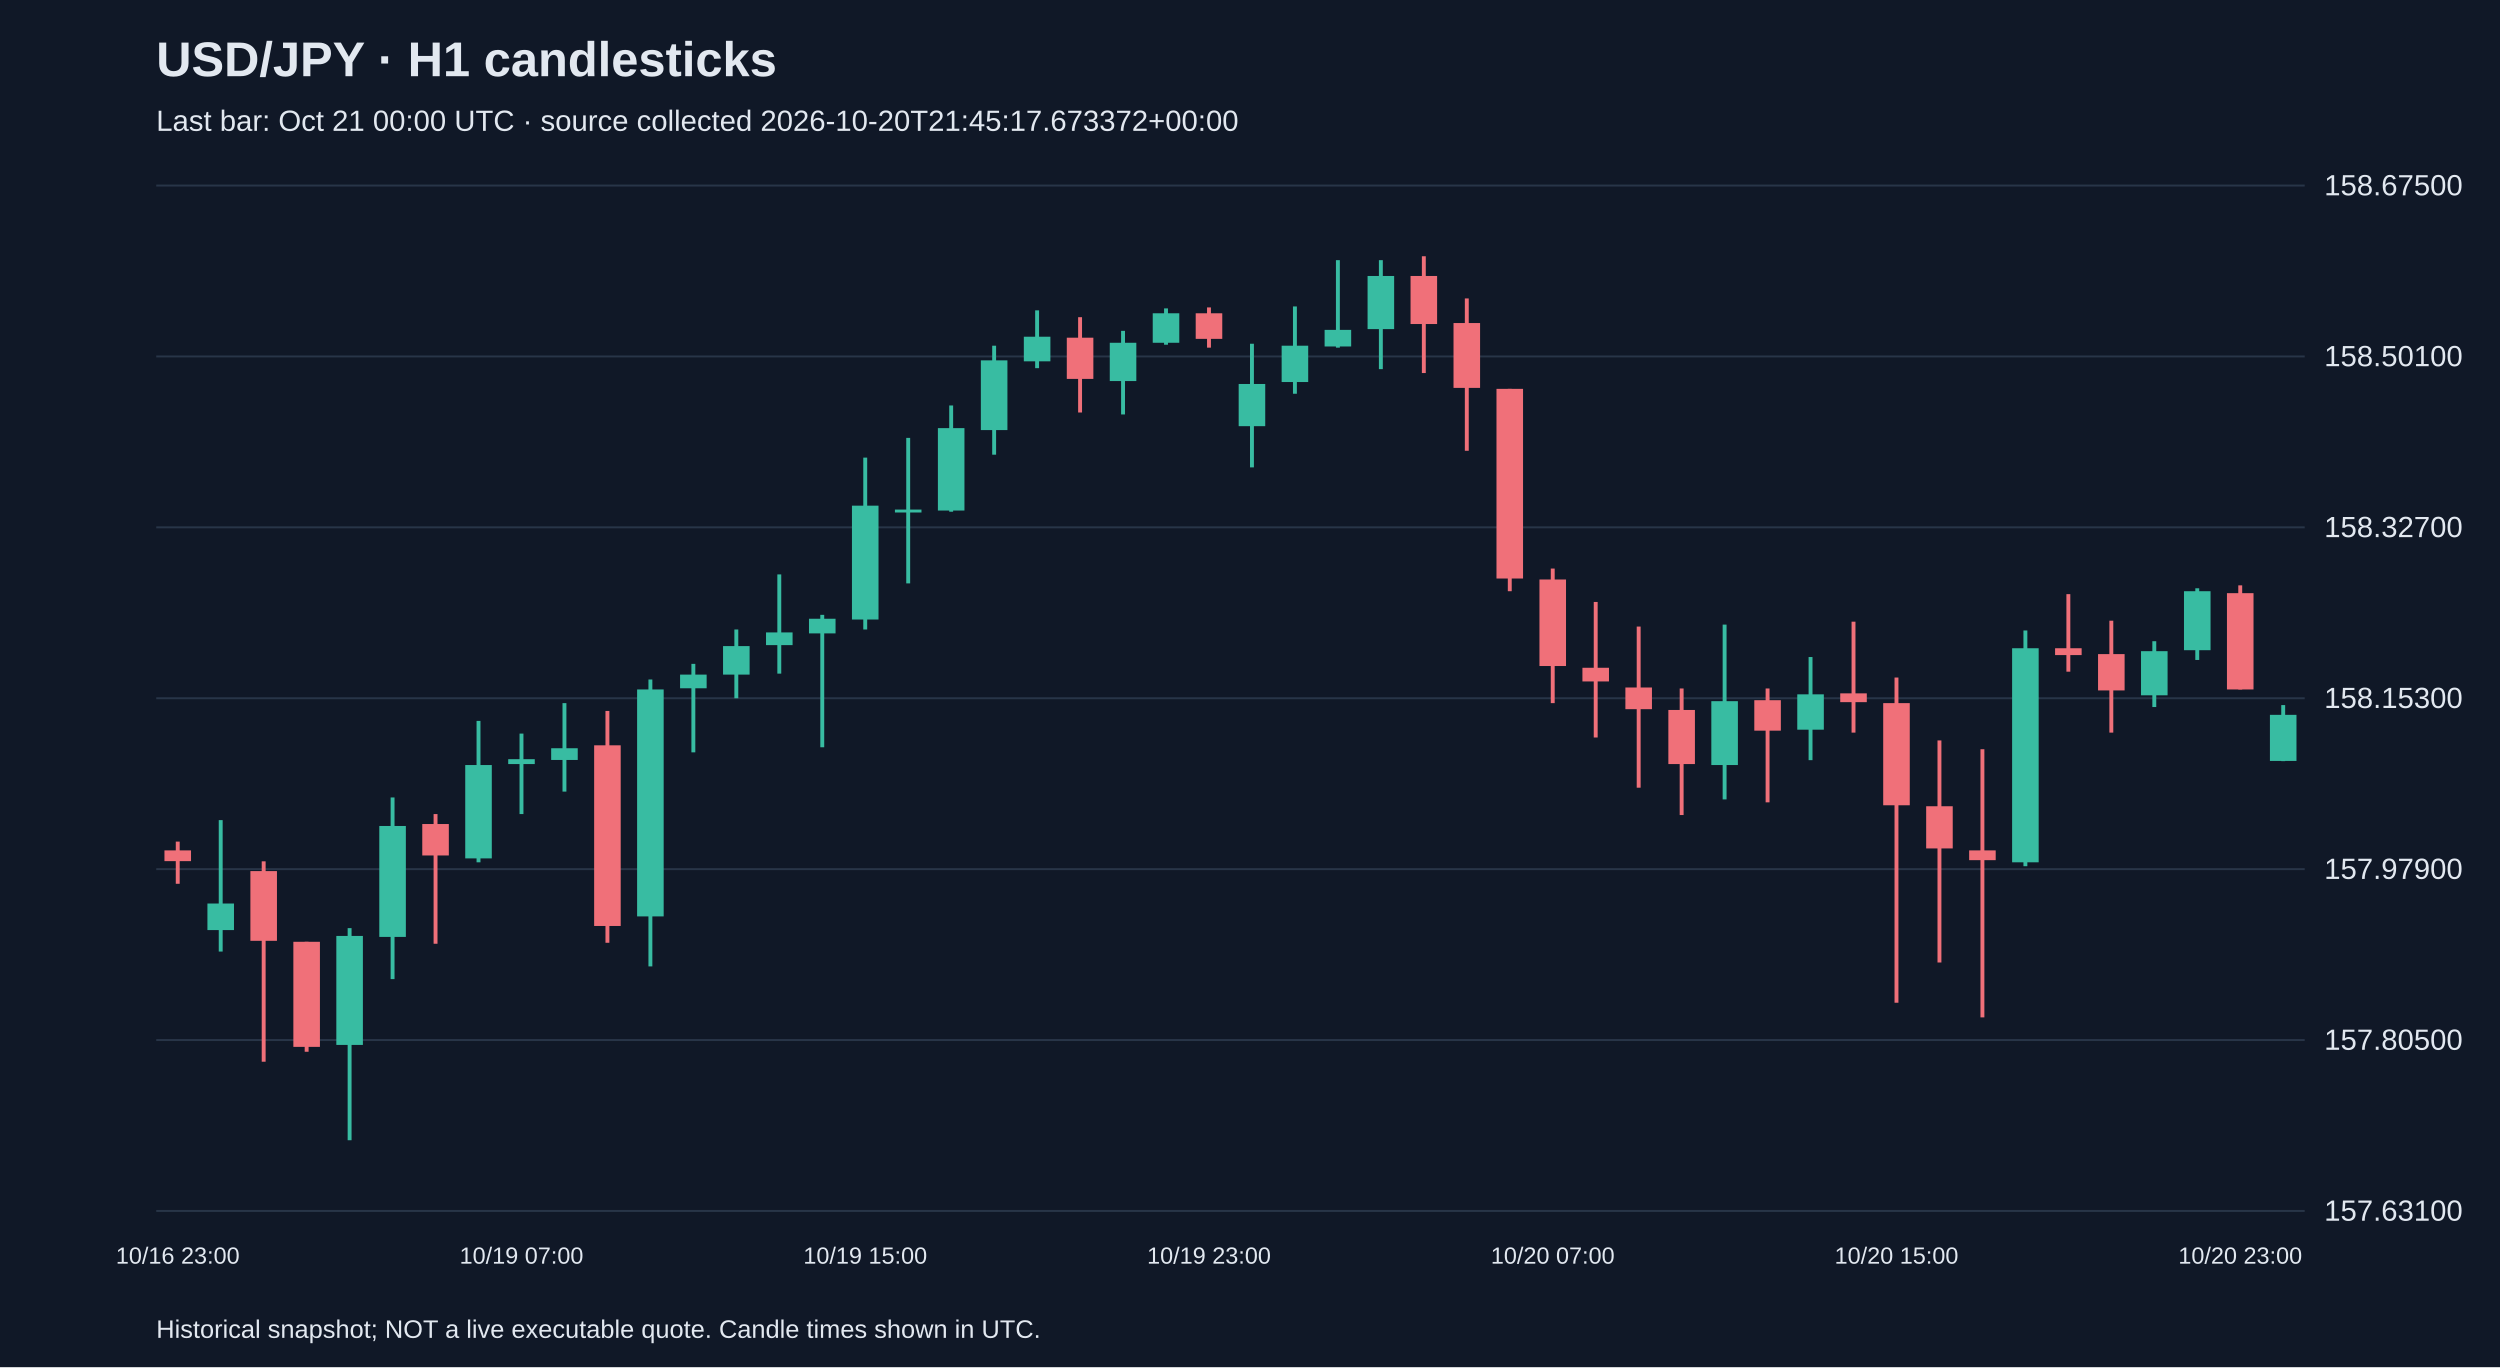
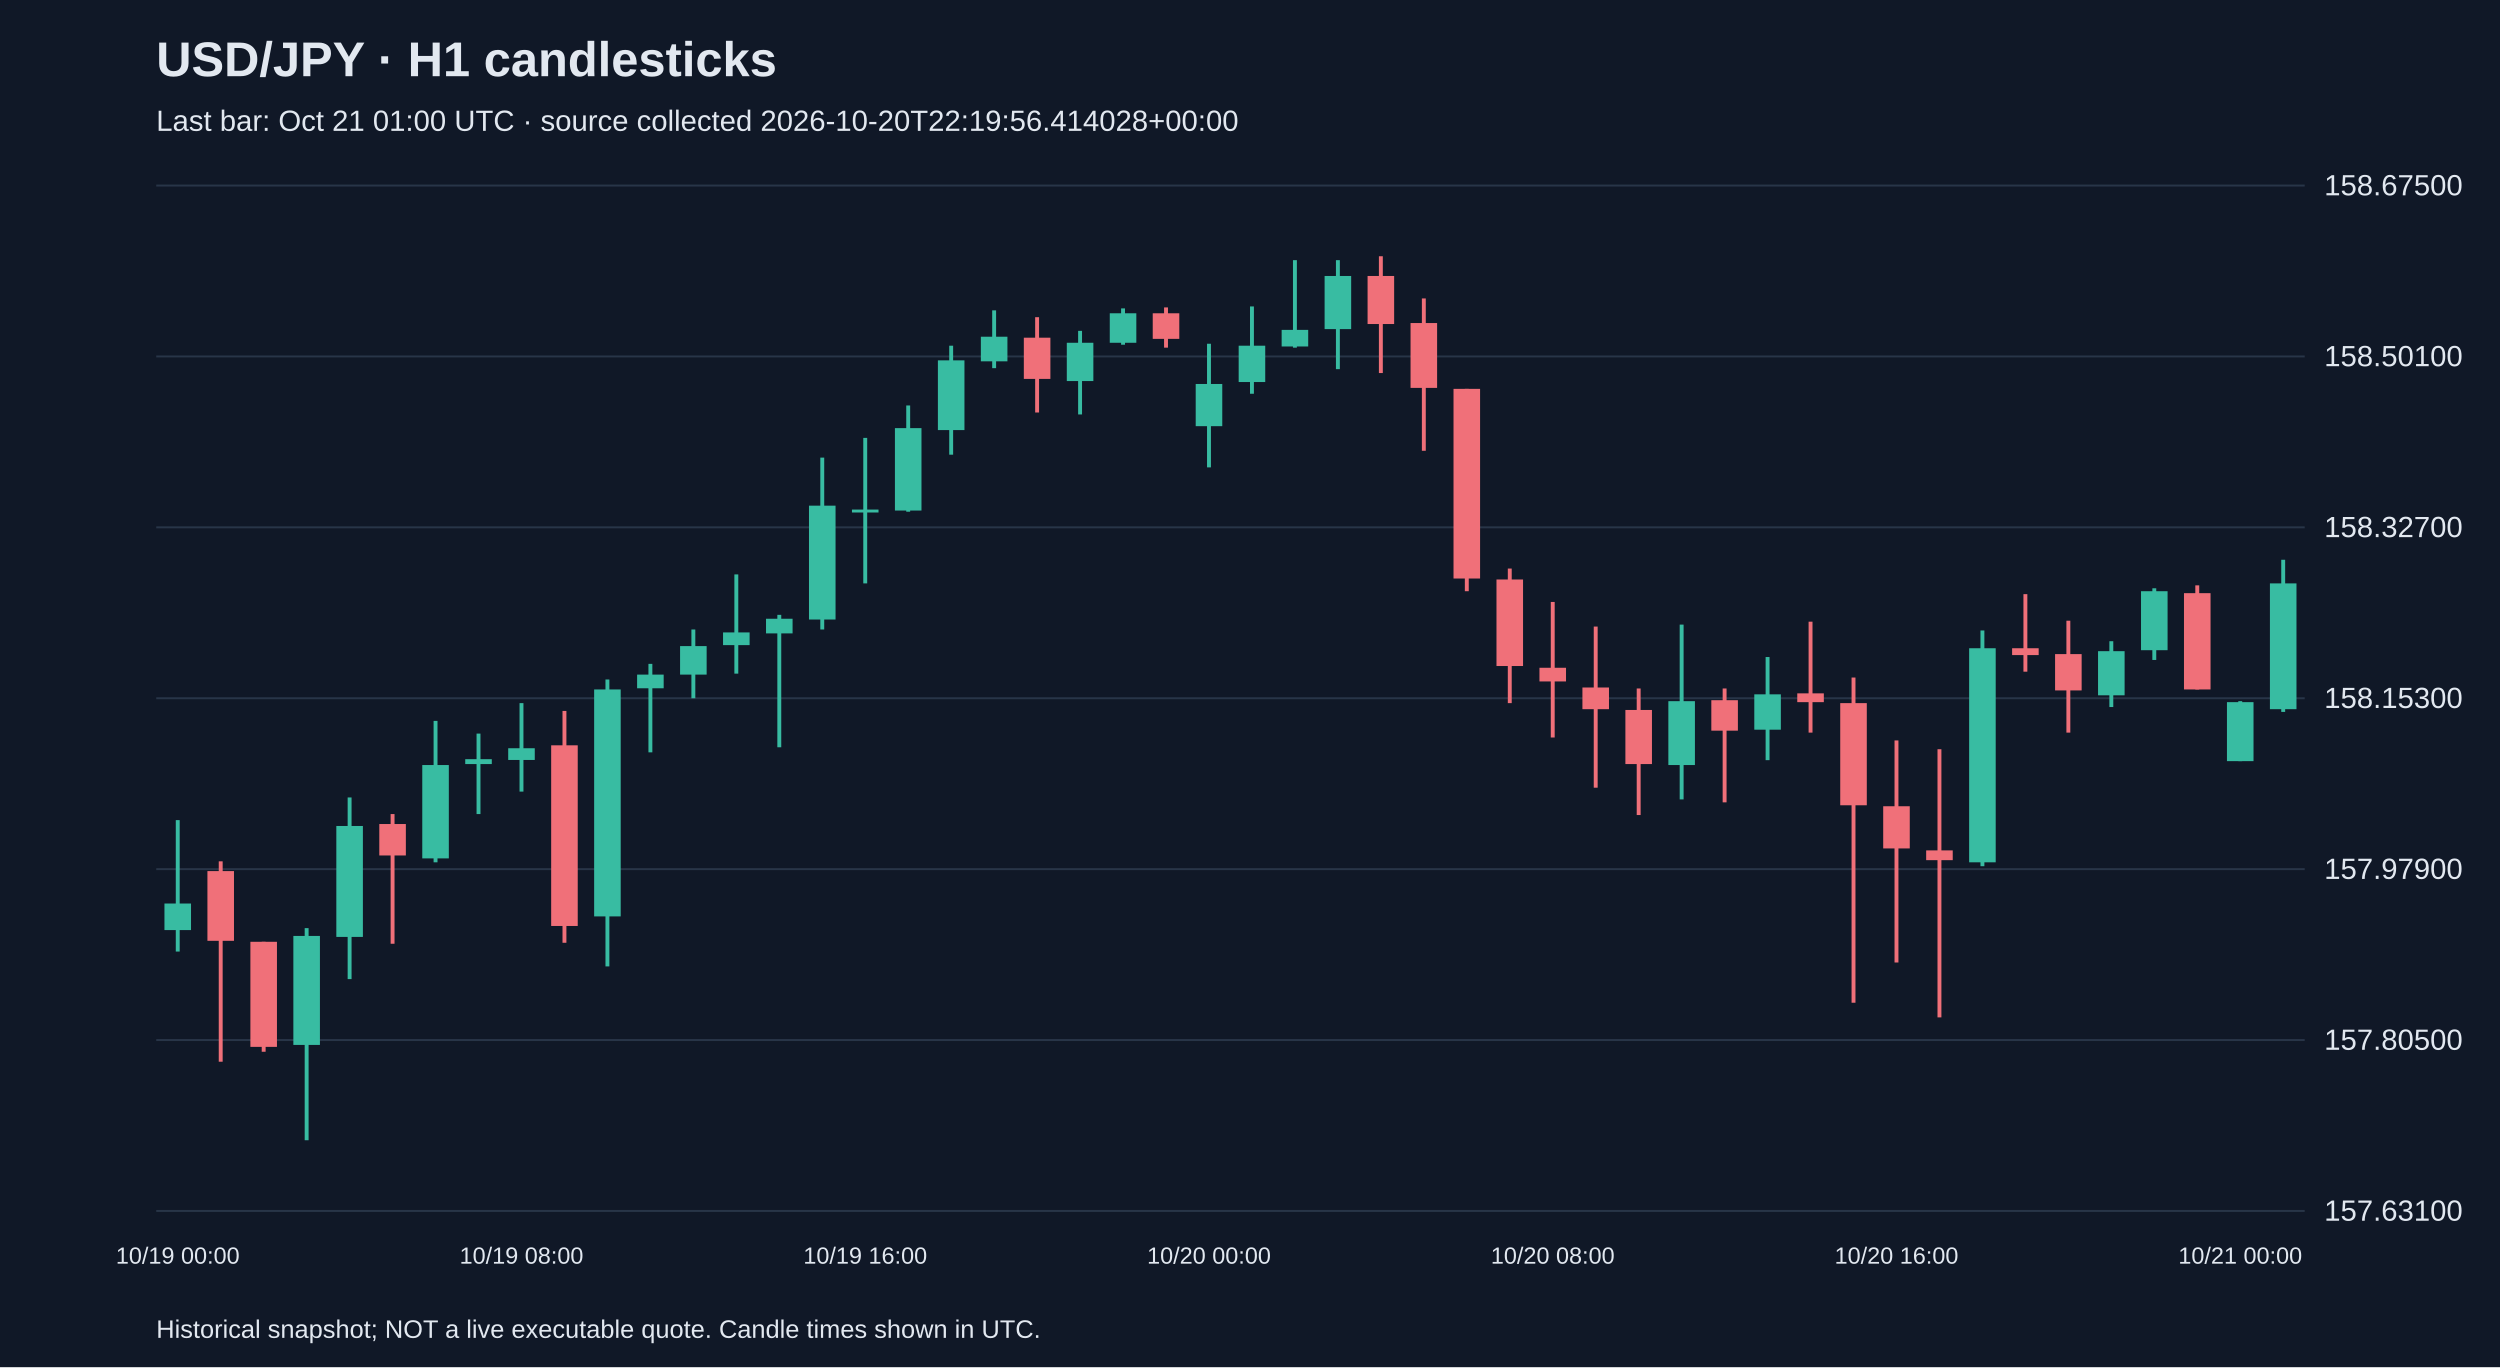
<svg xmlns="http://www.w3.org/2000/svg" viewBox="0 0 1280 700">
  <rect width="100%" height="100%" fill="#101827" />
  <style>text{font-family:Arial,sans-serif;fill:#e2e8f0}</style>
  <text x="80" y="39" font-size="25" font-weight="bold">USD/JPY · H1 candlesticks</text>
-   <text x="80" y="67" font-size="15" fill="#a6b1c5">Last bar: Oct 21 00:00 UTC · source collected 2026-10-20T21:45:17.673372+00:00</text>
+   <text x="80" y="67" font-size="15" fill="#a6b1c5">Last bar: Oct 21 01:00 UTC · source collected 2026-10-20T22:19:56.414028+00:00</text>
  <line x1="80" y1="620.0" x2="1180" y2="620.0" stroke="#283548" />
  <text x="1190" y="625.0" font-size="15">157.63100</text>
  <line x1="80" y1="532.5" x2="1180" y2="532.5" stroke="#283548" />
  <text x="1190" y="537.5" font-size="15">157.80500</text>
  <line x1="80" y1="445.0" x2="1180" y2="445.0" stroke="#283548" />
  <text x="1190" y="450.0" font-size="15">157.97900</text>
  <line x1="80" y1="357.5" x2="1180" y2="357.5" stroke="#283548" />
  <text x="1190" y="362.5" font-size="15">158.15300</text>
  <line x1="80" y1="270.0" x2="1180" y2="270.0" stroke="#283548" />
  <text x="1190" y="275.0" font-size="15">158.32700</text>
  <line x1="80" y1="182.5" x2="1180" y2="182.5" stroke="#283548" />
  <text x="1190" y="187.5" font-size="15">158.50100</text>
  <line x1="80" y1="95.0" x2="1180" y2="95.0" stroke="#283548" />
  <text x="1190" y="100.0" font-size="15">158.67500</text>
-   <line x1="91.0" y1="430.9" x2="91.0" y2="452.5" stroke="#f07079" stroke-width="2" />
-   <rect x="84.2" y="435.4" width="13.6" height="5.5" fill="#f07079" />
-   <text x="91.0" y="647" text-anchor="middle" font-size="12">10/16 23:00</text>
-   <line x1="113.0" y1="419.9" x2="113.0" y2="487.2" stroke="#38bca2" stroke-width="2" />
-   <rect x="106.2" y="462.6" width="13.6" height="13.6" fill="#38bca2" />
-   <line x1="135.0" y1="441.0" x2="135.0" y2="543.6" stroke="#f07079" stroke-width="2" />
-   <rect x="128.2" y="446.0" width="13.6" height="35.7" fill="#f07079" />
-   <line x1="157.0" y1="482.2" x2="157.0" y2="538.5" stroke="#f07079" stroke-width="2" />
-   <rect x="150.2" y="482.2" width="13.6" height="53.8" fill="#f07079" />
-   <line x1="179.0" y1="475.2" x2="179.0" y2="583.8" stroke="#38bca2" stroke-width="2" />
-   <rect x="172.2" y="479.2" width="13.6" height="55.8" fill="#38bca2" />
-   <line x1="201.0" y1="408.3" x2="201.0" y2="501.3" stroke="#38bca2" stroke-width="2" />
-   <rect x="194.2" y="422.9" width="13.6" height="56.8" fill="#38bca2" />
-   <line x1="223.0" y1="416.8" x2="223.0" y2="483.2" stroke="#f07079" stroke-width="2" />
-   <rect x="216.2" y="421.9" width="13.6" height="16.1" fill="#f07079" />
-   <line x1="245.0" y1="369.1" x2="245.0" y2="441.5" stroke="#38bca2" stroke-width="2" />
-   <rect x="238.2" y="391.7" width="13.6" height="47.8" fill="#38bca2" />
-   <line x1="267.0" y1="375.6" x2="267.0" y2="416.8" stroke="#38bca2" stroke-width="2" />
-   <rect x="260.2" y="388.7" width="13.6" height="2.5" fill="#38bca2" />
-   <text x="267.0" y="647" text-anchor="middle" font-size="12">10/19 07:00</text>
-   <line x1="289.0" y1="360.0" x2="289.0" y2="405.3" stroke="#38bca2" stroke-width="2" />
-   <rect x="282.2" y="383.1" width="13.6" height="6.0" fill="#38bca2" />
-   <line x1="311.0" y1="364.0" x2="311.0" y2="482.7" stroke="#f07079" stroke-width="2" />
-   <rect x="304.2" y="381.6" width="13.6" height="92.5" fill="#f07079" />
-   <line x1="333.0" y1="347.9" x2="333.0" y2="494.8" stroke="#38bca2" stroke-width="2" />
-   <rect x="326.2" y="353.0" width="13.6" height="116.2" fill="#38bca2" />
-   <line x1="355.0" y1="339.9" x2="355.0" y2="385.2" stroke="#38bca2" stroke-width="2" />
-   <rect x="348.2" y="345.4" width="13.6" height="7.0" fill="#38bca2" />
-   <line x1="377.0" y1="322.3" x2="377.0" y2="357.5" stroke="#38bca2" stroke-width="2" />
-   <rect x="370.2" y="330.8" width="13.6" height="14.6" fill="#38bca2" />
-   <line x1="399.0" y1="294.1" x2="399.0" y2="344.9" stroke="#38bca2" stroke-width="2" />
-   <rect x="392.2" y="323.8" width="13.6" height="6.5" fill="#38bca2" />
-   <line x1="421.0" y1="314.8" x2="421.0" y2="382.6" stroke="#38bca2" stroke-width="2" />
-   <rect x="414.2" y="316.8" width="13.6" height="7.5" fill="#38bca2" />
-   <line x1="443.0" y1="234.3" x2="443.0" y2="322.3" stroke="#38bca2" stroke-width="2" />
-   <rect x="436.2" y="258.9" width="13.6" height="58.3" fill="#38bca2" />
-   <text x="443.0" y="647" text-anchor="middle" font-size="12">10/19 15:00</text>
-   <line x1="465.0" y1="224.2" x2="465.0" y2="298.7" stroke="#38bca2" stroke-width="2" />
-   <rect x="458.2" y="260.9" width="13.6" height="1.5" fill="#38bca2" />
-   <line x1="487.0" y1="207.6" x2="487.0" y2="262.0" stroke="#38bca2" stroke-width="2" />
-   <rect x="480.2" y="219.2" width="13.6" height="42.2" fill="#38bca2" />
-   <line x1="509.0" y1="177.0" x2="509.0" y2="232.8" stroke="#38bca2" stroke-width="2" />
-   <rect x="502.2" y="184.5" width="13.6" height="35.7" fill="#38bca2" />
-   <line x1="531.0" y1="158.9" x2="531.0" y2="188.5" stroke="#38bca2" stroke-width="2" />
-   <rect x="524.2" y="172.4" width="13.6" height="12.6" fill="#38bca2" />
-   <line x1="553.0" y1="162.4" x2="553.0" y2="211.2" stroke="#f07079" stroke-width="2" />
-   <rect x="546.2" y="172.9" width="13.6" height="21.1" fill="#f07079" />
-   <line x1="575.0" y1="169.4" x2="575.0" y2="212.2" stroke="#38bca2" stroke-width="2" />
-   <rect x="568.2" y="175.5" width="13.6" height="19.6" fill="#38bca2" />
-   <line x1="597.0" y1="157.9" x2="597.0" y2="176.5" stroke="#38bca2" stroke-width="2" />
-   <rect x="590.2" y="160.4" width="13.6" height="15.1" fill="#38bca2" />
-   <line x1="619.0" y1="157.4" x2="619.0" y2="178.0" stroke="#f07079" stroke-width="2" />
-   <rect x="612.2" y="160.4" width="13.6" height="13.1" fill="#f07079" />
-   <text x="619.0" y="647" text-anchor="middle" font-size="12">10/19 23:00</text>
-   <line x1="641.0" y1="176.0" x2="641.0" y2="239.3" stroke="#38bca2" stroke-width="2" />
-   <rect x="634.2" y="196.6" width="13.6" height="21.6" fill="#38bca2" />
-   <line x1="663.0" y1="156.9" x2="663.0" y2="201.6" stroke="#38bca2" stroke-width="2" />
-   <rect x="656.2" y="177.0" width="13.6" height="18.6" fill="#38bca2" />
-   <line x1="685.0" y1="133.2" x2="685.0" y2="178.0" stroke="#38bca2" stroke-width="2" />
-   <rect x="678.2" y="168.9" width="13.6" height="8.5" fill="#38bca2" />
-   <line x1="707.0" y1="133.2" x2="707.0" y2="189.0" stroke="#38bca2" stroke-width="2" />
-   <rect x="700.2" y="141.3" width="13.6" height="27.2" fill="#38bca2" />
-   <line x1="729.0" y1="131.2" x2="729.0" y2="191.0" stroke="#f07079" stroke-width="2" />
-   <rect x="722.2" y="141.3" width="13.6" height="24.6" fill="#f07079" />
-   <line x1="751.0" y1="152.8" x2="751.0" y2="230.8" stroke="#f07079" stroke-width="2" />
-   <rect x="744.2" y="165.4" width="13.6" height="33.2" fill="#f07079" />
-   <line x1="773.0" y1="199.1" x2="773.0" y2="302.7" stroke="#f07079" stroke-width="2" />
-   <rect x="766.2" y="199.1" width="13.6" height="97.1" fill="#f07079" />
-   <line x1="795.0" y1="291.1" x2="795.0" y2="360.0" stroke="#f07079" stroke-width="2" />
-   <rect x="788.2" y="296.7" width="13.6" height="44.3" fill="#f07079" />
-   <text x="795.0" y="647" text-anchor="middle" font-size="12">10/20 07:00</text>
-   <line x1="817.0" y1="308.2" x2="817.0" y2="377.6" stroke="#f07079" stroke-width="2" />
-   <rect x="810.2" y="341.9" width="13.6" height="7.0" fill="#f07079" />
-   <line x1="839.0" y1="320.8" x2="839.0" y2="403.3" stroke="#f07079" stroke-width="2" />
-   <rect x="832.2" y="352.0" width="13.6" height="11.1" fill="#f07079" />
-   <line x1="861.0" y1="352.5" x2="861.0" y2="417.3" stroke="#f07079" stroke-width="2" />
-   <rect x="854.2" y="363.5" width="13.6" height="27.7" fill="#f07079" />
-   <line x1="883.0" y1="319.8" x2="883.0" y2="409.3" stroke="#38bca2" stroke-width="2" />
-   <rect x="876.2" y="359.0" width="13.6" height="32.7" fill="#38bca2" />
-   <line x1="905.0" y1="352.5" x2="905.0" y2="410.8" stroke="#f07079" stroke-width="2" />
-   <rect x="898.2" y="358.5" width="13.6" height="15.6" fill="#f07079" />
-   <line x1="927.0" y1="336.4" x2="927.0" y2="389.2" stroke="#38bca2" stroke-width="2" />
-   <rect x="920.2" y="355.5" width="13.6" height="18.1" fill="#38bca2" />
-   <line x1="949.0" y1="318.3" x2="949.0" y2="375.1" stroke="#f07079" stroke-width="2" />
-   <rect x="942.2" y="355.0" width="13.6" height="4.5" fill="#f07079" />
-   <line x1="971.0" y1="346.9" x2="971.0" y2="513.4" stroke="#f07079" stroke-width="2" />
-   <rect x="964.2" y="360.0" width="13.6" height="52.3" fill="#f07079" />
-   <text x="971.0" y="647" text-anchor="middle" font-size="12">10/20 15:00</text>
-   <line x1="993.0" y1="379.1" x2="993.0" y2="492.8" stroke="#f07079" stroke-width="2" />
-   <rect x="986.2" y="412.8" width="13.6" height="21.6" fill="#f07079" />
-   <line x1="1015.0" y1="383.6" x2="1015.0" y2="520.9" stroke="#f07079" stroke-width="2" />
-   <rect x="1008.2" y="435.4" width="13.6" height="5.0" fill="#f07079" />
-   <line x1="1037.0" y1="322.8" x2="1037.0" y2="443.5" stroke="#38bca2" stroke-width="2" />
-   <rect x="1030.2" y="331.9" width="13.6" height="109.6" fill="#38bca2" />
-   <line x1="1059.0" y1="304.2" x2="1059.0" y2="343.9" stroke="#f07079" stroke-width="2" />
-   <rect x="1052.2" y="331.9" width="13.6" height="3.5" fill="#f07079" />
-   <line x1="1081.0" y1="317.8" x2="1081.0" y2="375.1" stroke="#f07079" stroke-width="2" />
-   <rect x="1074.2" y="334.9" width="13.6" height="18.6" fill="#f07079" />
-   <line x1="1103.0" y1="328.3" x2="1103.0" y2="362.0" stroke="#38bca2" stroke-width="2" />
-   <rect x="1096.2" y="333.4" width="13.6" height="22.6" fill="#38bca2" />
-   <line x1="1125.0" y1="301.2" x2="1125.0" y2="337.9" stroke="#38bca2" stroke-width="2" />
-   <rect x="1118.2" y="302.7" width="13.6" height="30.2" fill="#38bca2" />
-   <line x1="1147.0" y1="299.7" x2="1147.0" y2="353.0" stroke="#f07079" stroke-width="2" />
-   <rect x="1140.2" y="303.7" width="13.6" height="49.3" fill="#f07079" />
-   <text x="1147.0" y="647" text-anchor="middle" font-size="12">10/20 23:00</text>
-   <line x1="1169.0" y1="361.0" x2="1169.0" y2="389.7" stroke="#38bca2" stroke-width="2" />
-   <rect x="1162.2" y="366.0" width="13.6" height="23.6" fill="#38bca2" />
+   <line x1="91.0" y1="419.9" x2="91.0" y2="487.2" stroke="#38bca2" stroke-width="2" />
+   <rect x="84.2" y="462.6" width="13.6" height="13.6" fill="#38bca2" />
+   <text x="91.0" y="647" text-anchor="middle" font-size="12">10/19 00:00</text>
+   <line x1="113.0" y1="441.0" x2="113.0" y2="543.6" stroke="#f07079" stroke-width="2" />
+   <rect x="106.2" y="446.0" width="13.6" height="35.7" fill="#f07079" />
+   <line x1="135.0" y1="482.2" x2="135.0" y2="538.5" stroke="#f07079" stroke-width="2" />
+   <rect x="128.2" y="482.2" width="13.6" height="53.8" fill="#f07079" />
+   <line x1="157.0" y1="475.2" x2="157.0" y2="583.8" stroke="#38bca2" stroke-width="2" />
+   <rect x="150.2" y="479.2" width="13.6" height="55.8" fill="#38bca2" />
+   <line x1="179.0" y1="408.3" x2="179.0" y2="501.3" stroke="#38bca2" stroke-width="2" />
+   <rect x="172.2" y="422.9" width="13.6" height="56.8" fill="#38bca2" />
+   <line x1="201.0" y1="416.8" x2="201.0" y2="483.2" stroke="#f07079" stroke-width="2" />
+   <rect x="194.2" y="421.9" width="13.6" height="16.1" fill="#f07079" />
+   <line x1="223.0" y1="369.1" x2="223.0" y2="441.5" stroke="#38bca2" stroke-width="2" />
+   <rect x="216.2" y="391.7" width="13.6" height="47.8" fill="#38bca2" />
+   <line x1="245.0" y1="375.6" x2="245.0" y2="416.8" stroke="#38bca2" stroke-width="2" />
+   <rect x="238.2" y="388.7" width="13.6" height="2.5" fill="#38bca2" />
+   <line x1="267.0" y1="360.0" x2="267.0" y2="405.3" stroke="#38bca2" stroke-width="2" />
+   <rect x="260.2" y="383.1" width="13.6" height="6.0" fill="#38bca2" />
+   <text x="267.0" y="647" text-anchor="middle" font-size="12">10/19 08:00</text>
+   <line x1="289.0" y1="364.0" x2="289.0" y2="482.7" stroke="#f07079" stroke-width="2" />
+   <rect x="282.2" y="381.6" width="13.6" height="92.5" fill="#f07079" />
+   <line x1="311.0" y1="347.9" x2="311.0" y2="494.8" stroke="#38bca2" stroke-width="2" />
+   <rect x="304.2" y="353.0" width="13.6" height="116.2" fill="#38bca2" />
+   <line x1="333.0" y1="339.9" x2="333.0" y2="385.2" stroke="#38bca2" stroke-width="2" />
+   <rect x="326.2" y="345.4" width="13.6" height="7.0" fill="#38bca2" />
+   <line x1="355.0" y1="322.3" x2="355.0" y2="357.5" stroke="#38bca2" stroke-width="2" />
+   <rect x="348.2" y="330.8" width="13.6" height="14.6" fill="#38bca2" />
+   <line x1="377.0" y1="294.1" x2="377.0" y2="344.9" stroke="#38bca2" stroke-width="2" />
+   <rect x="370.2" y="323.8" width="13.6" height="6.5" fill="#38bca2" />
+   <line x1="399.0" y1="314.8" x2="399.0" y2="382.6" stroke="#38bca2" stroke-width="2" />
+   <rect x="392.2" y="316.8" width="13.6" height="7.5" fill="#38bca2" />
+   <line x1="421.0" y1="234.3" x2="421.0" y2="322.3" stroke="#38bca2" stroke-width="2" />
+   <rect x="414.2" y="258.9" width="13.6" height="58.3" fill="#38bca2" />
+   <line x1="443.0" y1="224.2" x2="443.0" y2="298.7" stroke="#38bca2" stroke-width="2" />
+   <rect x="436.2" y="260.9" width="13.6" height="1.5" fill="#38bca2" />
+   <text x="443.0" y="647" text-anchor="middle" font-size="12">10/19 16:00</text>
+   <line x1="465.0" y1="207.6" x2="465.0" y2="262.0" stroke="#38bca2" stroke-width="2" />
+   <rect x="458.2" y="219.2" width="13.6" height="42.2" fill="#38bca2" />
+   <line x1="487.0" y1="177.0" x2="487.0" y2="232.8" stroke="#38bca2" stroke-width="2" />
+   <rect x="480.2" y="184.5" width="13.6" height="35.7" fill="#38bca2" />
+   <line x1="509.0" y1="158.9" x2="509.0" y2="188.5" stroke="#38bca2" stroke-width="2" />
+   <rect x="502.2" y="172.4" width="13.6" height="12.6" fill="#38bca2" />
+   <line x1="531.0" y1="162.4" x2="531.0" y2="211.2" stroke="#f07079" stroke-width="2" />
+   <rect x="524.2" y="172.9" width="13.6" height="21.1" fill="#f07079" />
+   <line x1="553.0" y1="169.4" x2="553.0" y2="212.2" stroke="#38bca2" stroke-width="2" />
+   <rect x="546.2" y="175.5" width="13.6" height="19.6" fill="#38bca2" />
+   <line x1="575.0" y1="157.9" x2="575.0" y2="176.5" stroke="#38bca2" stroke-width="2" />
+   <rect x="568.2" y="160.4" width="13.6" height="15.1" fill="#38bca2" />
+   <line x1="597.0" y1="157.4" x2="597.0" y2="178.0" stroke="#f07079" stroke-width="2" />
+   <rect x="590.2" y="160.4" width="13.6" height="13.1" fill="#f07079" />
+   <line x1="619.0" y1="176.0" x2="619.0" y2="239.3" stroke="#38bca2" stroke-width="2" />
+   <rect x="612.2" y="196.6" width="13.6" height="21.6" fill="#38bca2" />
+   <text x="619.0" y="647" text-anchor="middle" font-size="12">10/20 00:00</text>
+   <line x1="641.0" y1="156.9" x2="641.0" y2="201.6" stroke="#38bca2" stroke-width="2" />
+   <rect x="634.2" y="177.0" width="13.6" height="18.6" fill="#38bca2" />
+   <line x1="663.0" y1="133.2" x2="663.0" y2="178.0" stroke="#38bca2" stroke-width="2" />
+   <rect x="656.2" y="168.9" width="13.6" height="8.5" fill="#38bca2" />
+   <line x1="685.0" y1="133.2" x2="685.0" y2="189.0" stroke="#38bca2" stroke-width="2" />
+   <rect x="678.2" y="141.3" width="13.6" height="27.2" fill="#38bca2" />
+   <line x1="707.0" y1="131.2" x2="707.0" y2="191.0" stroke="#f07079" stroke-width="2" />
+   <rect x="700.2" y="141.3" width="13.6" height="24.6" fill="#f07079" />
+   <line x1="729.0" y1="152.8" x2="729.0" y2="230.8" stroke="#f07079" stroke-width="2" />
+   <rect x="722.2" y="165.4" width="13.6" height="33.2" fill="#f07079" />
+   <line x1="751.0" y1="199.1" x2="751.0" y2="302.7" stroke="#f07079" stroke-width="2" />
+   <rect x="744.2" y="199.1" width="13.6" height="97.1" fill="#f07079" />
+   <line x1="773.0" y1="291.1" x2="773.0" y2="360.0" stroke="#f07079" stroke-width="2" />
+   <rect x="766.2" y="296.7" width="13.6" height="44.3" fill="#f07079" />
+   <line x1="795.0" y1="308.2" x2="795.0" y2="377.6" stroke="#f07079" stroke-width="2" />
+   <rect x="788.2" y="341.9" width="13.6" height="7.0" fill="#f07079" />
+   <text x="795.0" y="647" text-anchor="middle" font-size="12">10/20 08:00</text>
+   <line x1="817.0" y1="320.8" x2="817.0" y2="403.3" stroke="#f07079" stroke-width="2" />
+   <rect x="810.2" y="352.0" width="13.6" height="11.1" fill="#f07079" />
+   <line x1="839.0" y1="352.5" x2="839.0" y2="417.3" stroke="#f07079" stroke-width="2" />
+   <rect x="832.2" y="363.5" width="13.6" height="27.7" fill="#f07079" />
+   <line x1="861.0" y1="319.8" x2="861.0" y2="409.3" stroke="#38bca2" stroke-width="2" />
+   <rect x="854.2" y="359.0" width="13.6" height="32.7" fill="#38bca2" />
+   <line x1="883.0" y1="352.5" x2="883.0" y2="410.8" stroke="#f07079" stroke-width="2" />
+   <rect x="876.2" y="358.5" width="13.6" height="15.6" fill="#f07079" />
+   <line x1="905.0" y1="336.4" x2="905.0" y2="389.2" stroke="#38bca2" stroke-width="2" />
+   <rect x="898.2" y="355.5" width="13.6" height="18.1" fill="#38bca2" />
+   <line x1="927.0" y1="318.3" x2="927.0" y2="375.1" stroke="#f07079" stroke-width="2" />
+   <rect x="920.2" y="355.0" width="13.6" height="4.5" fill="#f07079" />
+   <line x1="949.0" y1="346.9" x2="949.0" y2="513.4" stroke="#f07079" stroke-width="2" />
+   <rect x="942.2" y="360.0" width="13.6" height="52.3" fill="#f07079" />
+   <line x1="971.0" y1="379.1" x2="971.0" y2="492.8" stroke="#f07079" stroke-width="2" />
+   <rect x="964.2" y="412.8" width="13.6" height="21.6" fill="#f07079" />
+   <text x="971.0" y="647" text-anchor="middle" font-size="12">10/20 16:00</text>
+   <line x1="993.0" y1="383.6" x2="993.0" y2="520.9" stroke="#f07079" stroke-width="2" />
+   <rect x="986.2" y="435.4" width="13.6" height="5.0" fill="#f07079" />
+   <line x1="1015.0" y1="322.8" x2="1015.0" y2="443.5" stroke="#38bca2" stroke-width="2" />
+   <rect x="1008.2" y="331.9" width="13.6" height="109.6" fill="#38bca2" />
+   <line x1="1037.0" y1="304.2" x2="1037.0" y2="343.9" stroke="#f07079" stroke-width="2" />
+   <rect x="1030.2" y="331.9" width="13.6" height="3.5" fill="#f07079" />
+   <line x1="1059.0" y1="317.8" x2="1059.0" y2="375.1" stroke="#f07079" stroke-width="2" />
+   <rect x="1052.2" y="334.9" width="13.6" height="18.6" fill="#f07079" />
+   <line x1="1081.0" y1="328.3" x2="1081.0" y2="362.0" stroke="#38bca2" stroke-width="2" />
+   <rect x="1074.2" y="333.4" width="13.6" height="22.6" fill="#38bca2" />
+   <line x1="1103.0" y1="301.2" x2="1103.0" y2="337.9" stroke="#38bca2" stroke-width="2" />
+   <rect x="1096.2" y="302.7" width="13.6" height="30.2" fill="#38bca2" />
+   <line x1="1125.0" y1="299.7" x2="1125.0" y2="353.0" stroke="#f07079" stroke-width="2" />
+   <rect x="1118.2" y="303.7" width="13.6" height="49.3" fill="#f07079" />
+   <line x1="1147.0" y1="359.0" x2="1147.0" y2="389.7" stroke="#38bca2" stroke-width="2" />
+   <rect x="1140.2" y="359.5" width="13.6" height="30.2" fill="#38bca2" />
+   <text x="1147.0" y="647" text-anchor="middle" font-size="12">10/21 00:00</text>
+   <line x1="1169.0" y1="286.6" x2="1169.0" y2="364.5" stroke="#38bca2" stroke-width="2" />
+   <rect x="1162.2" y="298.7" width="13.6" height="64.4" fill="#38bca2" />
  <text x="80" y="685" font-size="13">Historical snapshot; NOT a live executable quote. Candle times shown in UTC.</text>
</svg>
